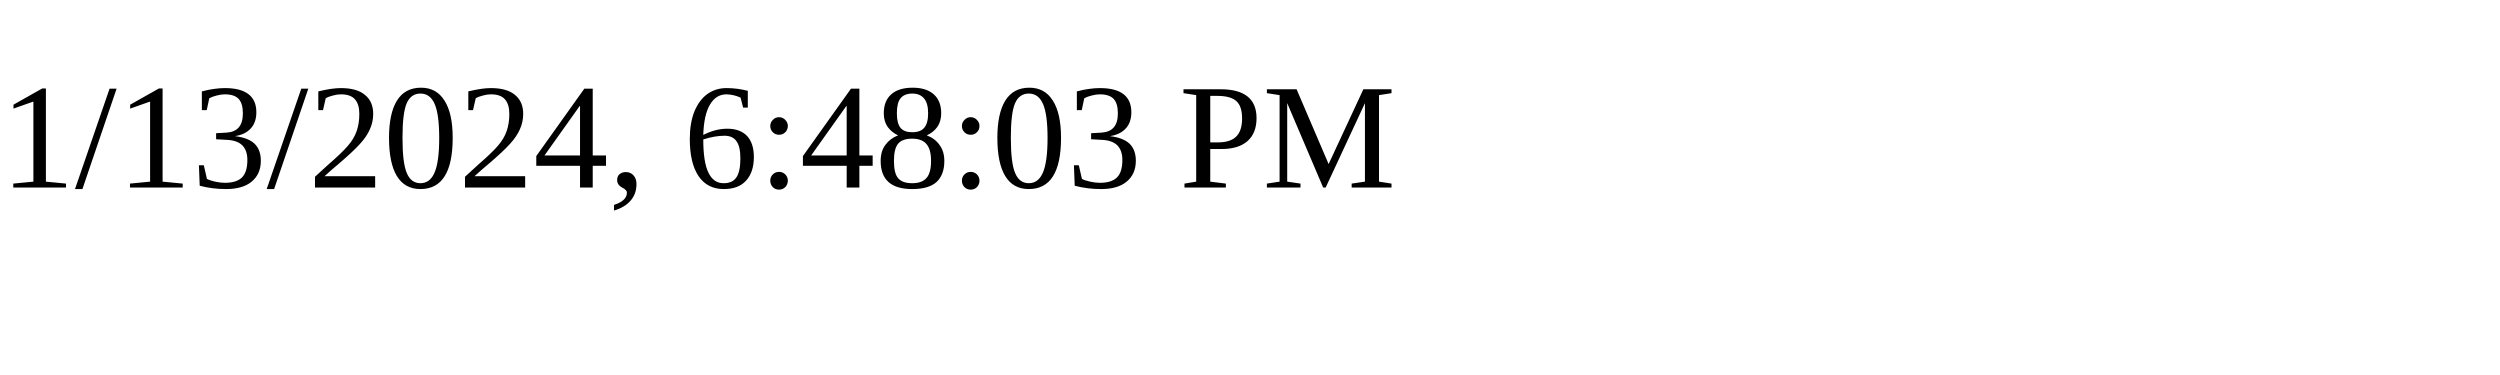
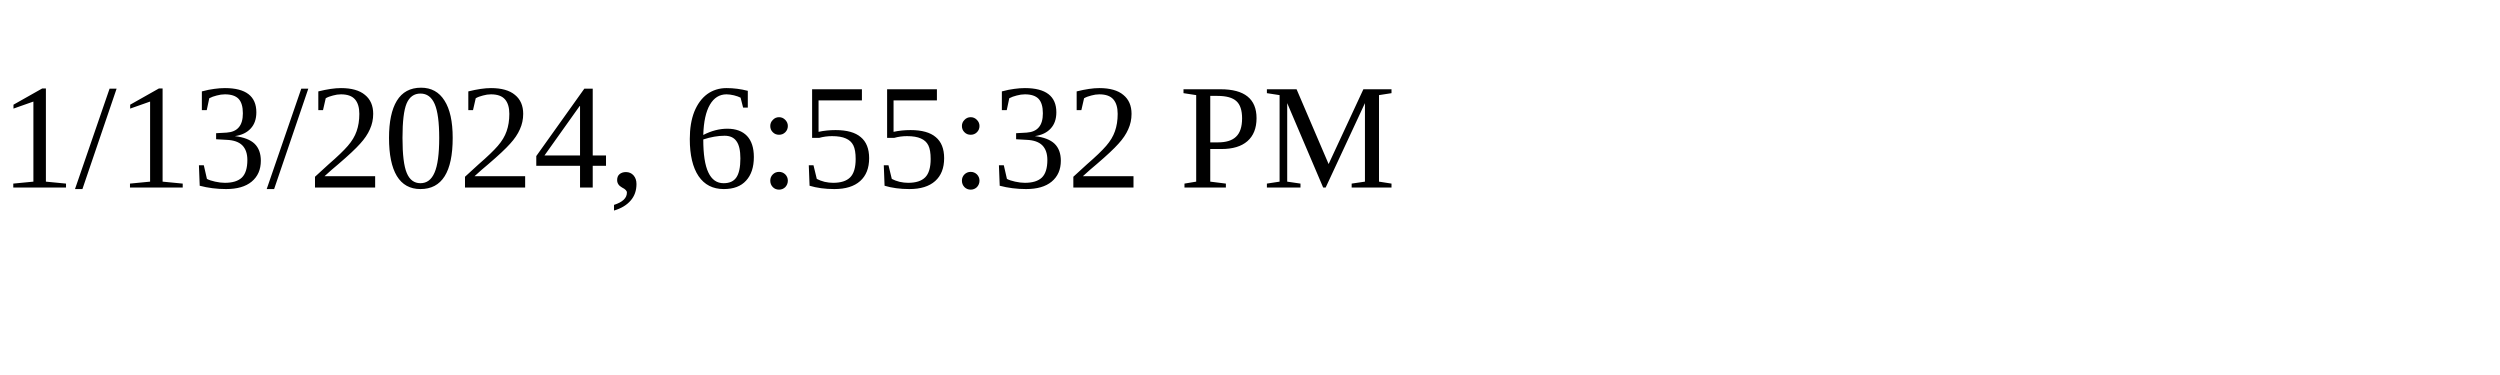
<svg xmlns="http://www.w3.org/2000/svg" height="30" width="200">
-   <text x="0" y="15">1/13/2024, 6:48:03 PM</text>
+   <text x="0" y="15">1/13/2024, 6:55:32 PM</text>
</svg>
